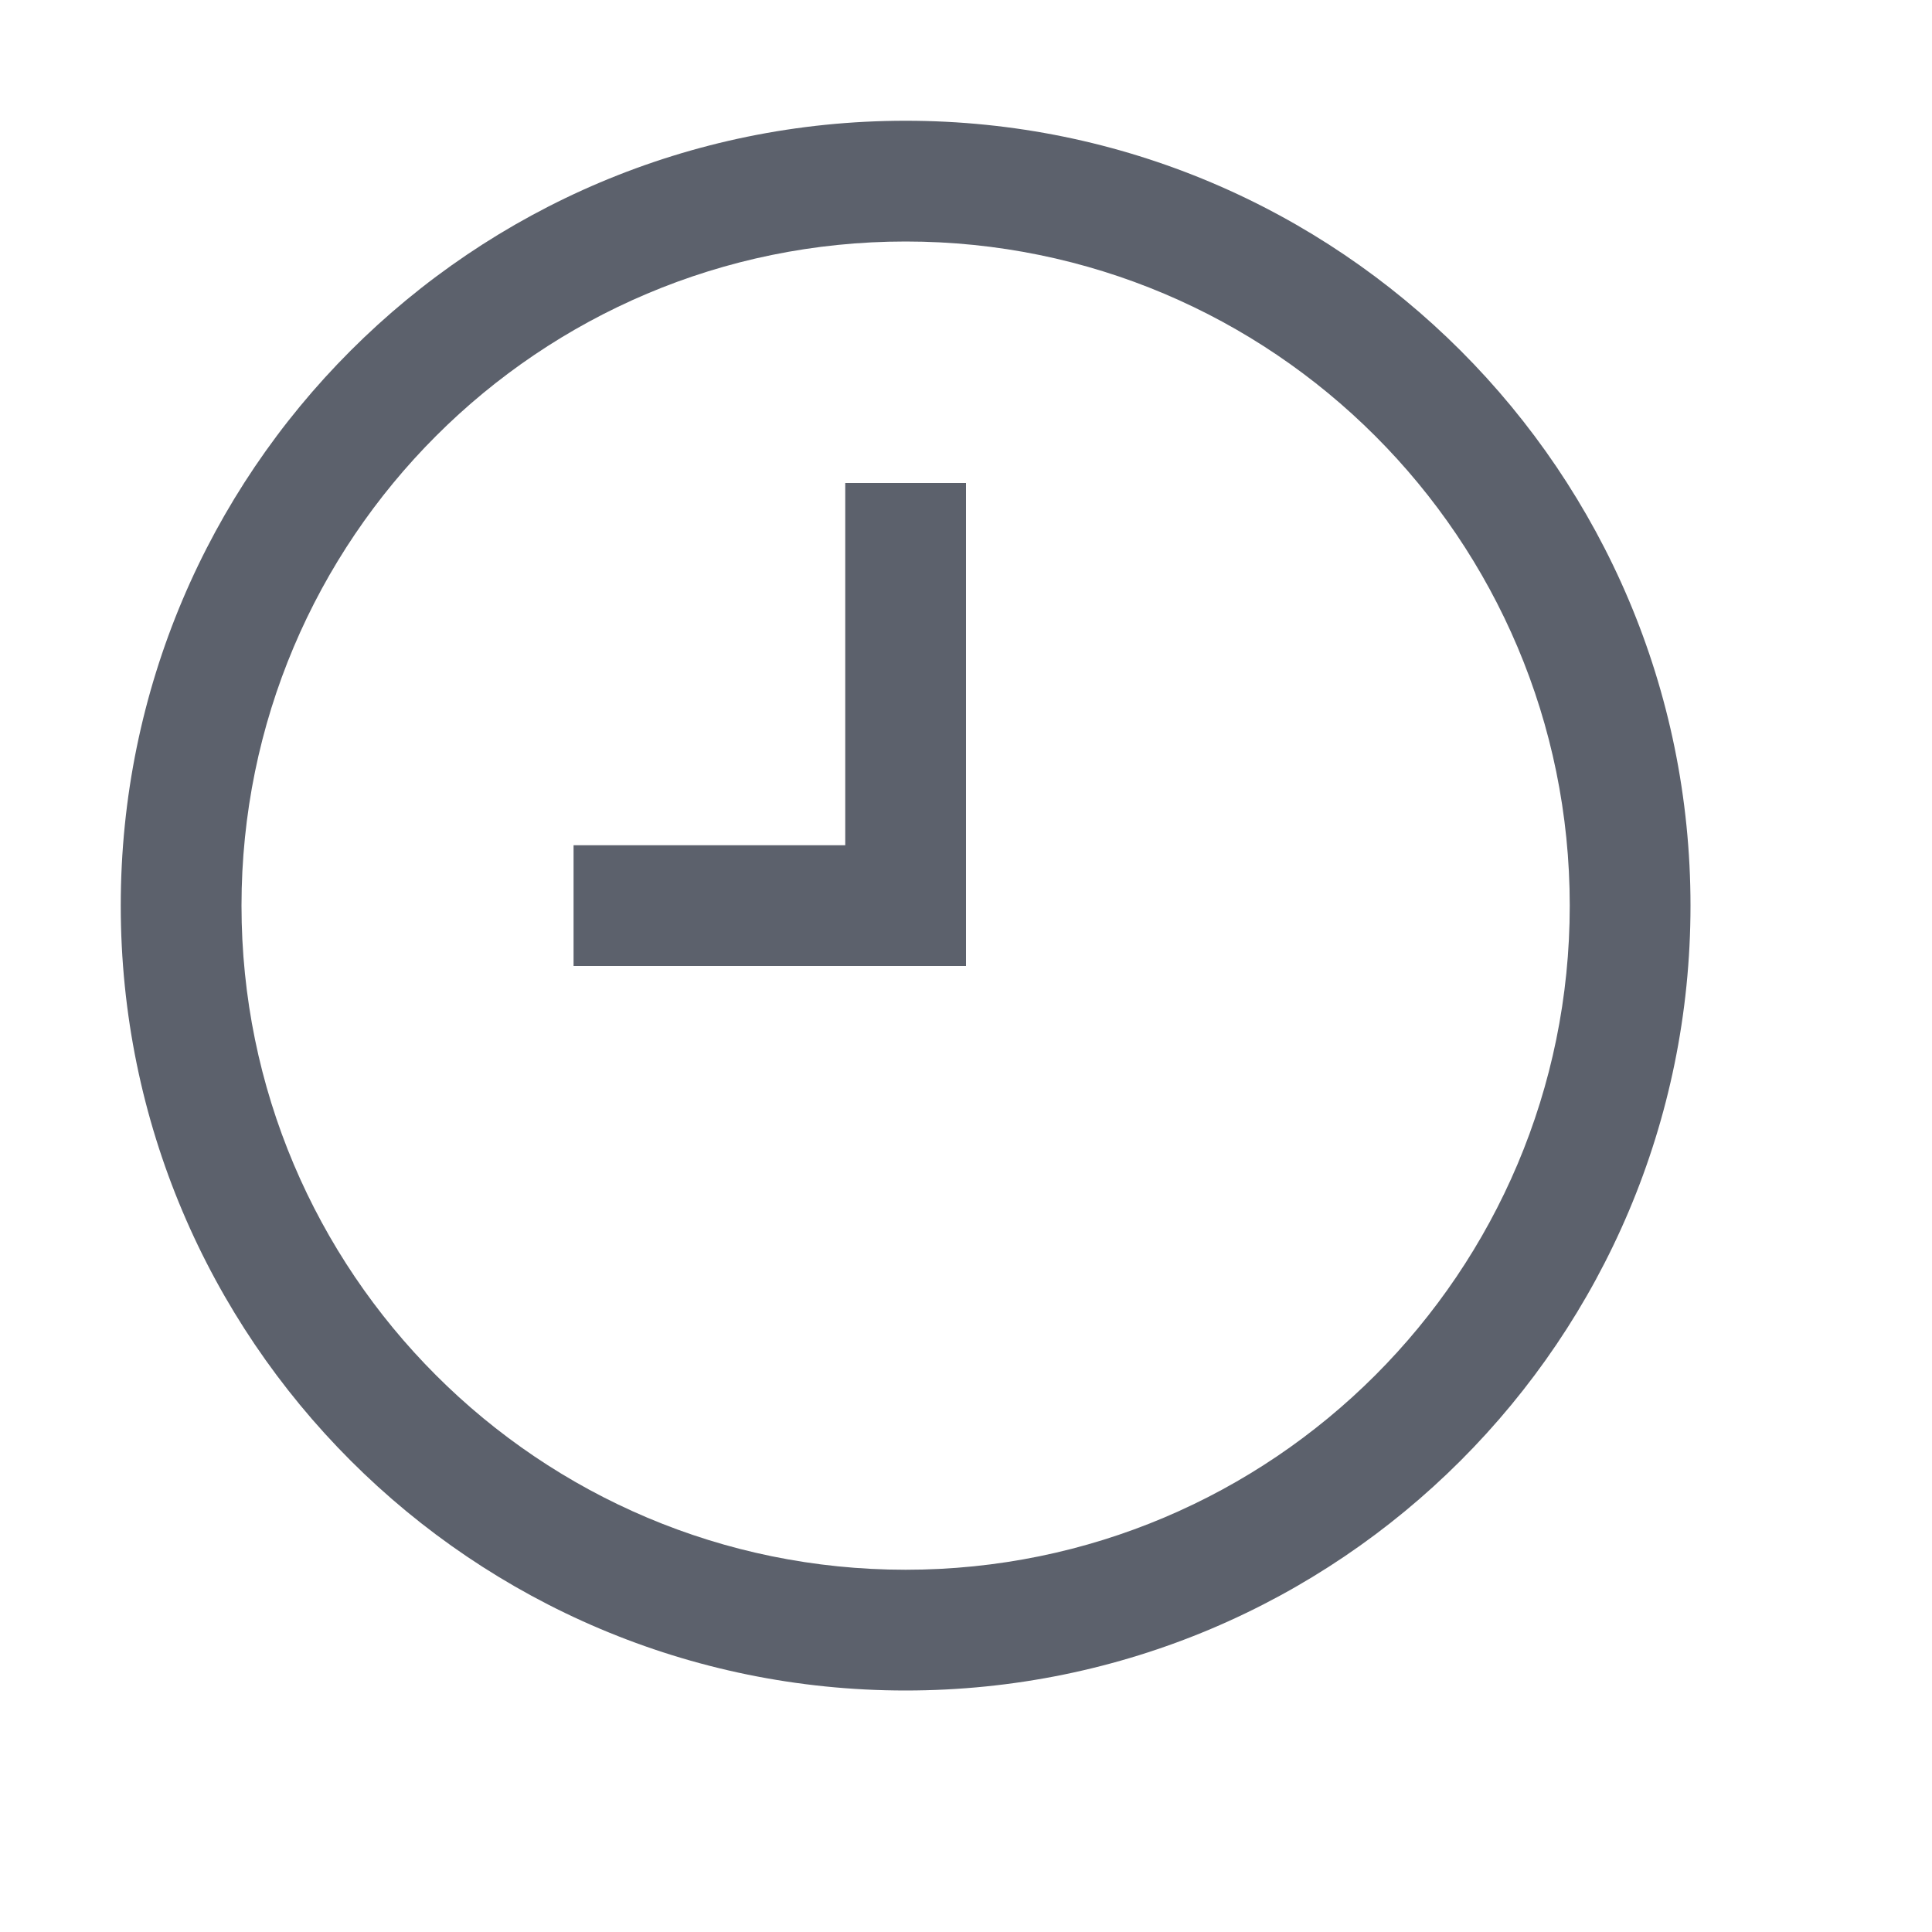
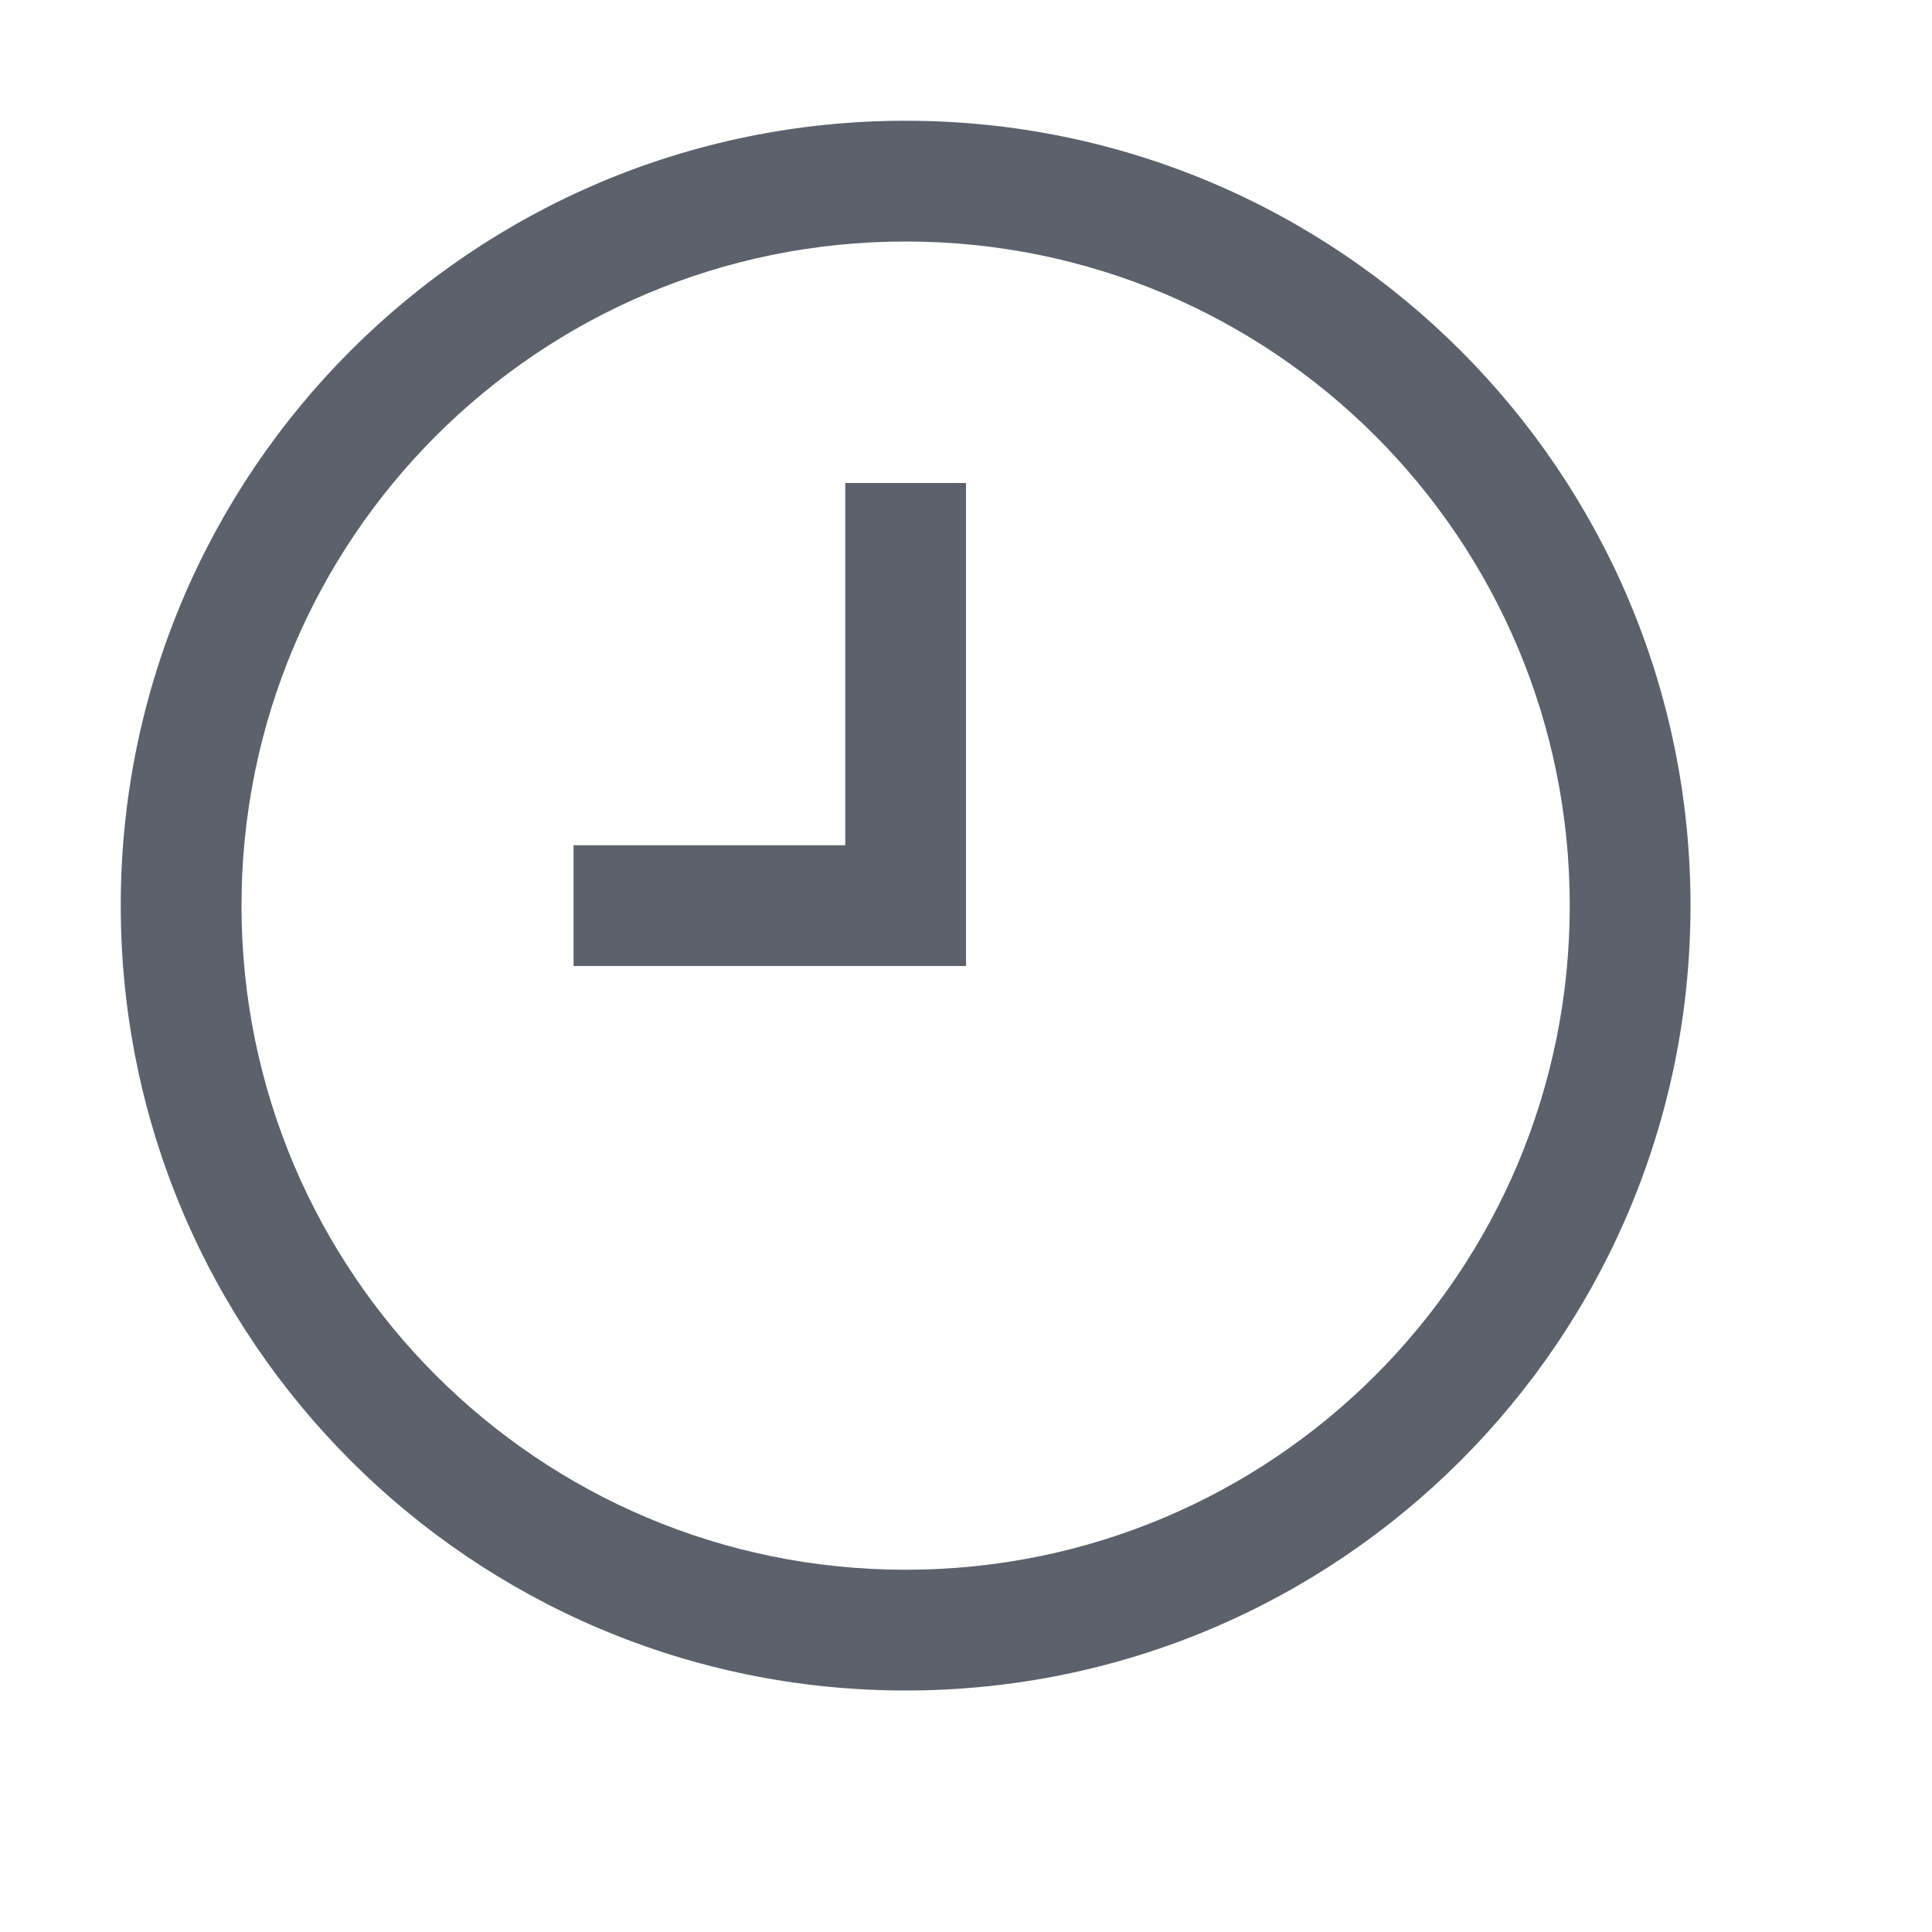
- <svg xmlns="http://www.w3.org/2000/svg" height="16" style="enable-background:new" version="1.1" width="16">
-   <g transform="translate(-464,-409)">
-     <path d="m 471.5,410 c -3.59,0 -6.5,2.91 -6.5,6.5 0,3.59 2.91,6.5 6.5,6.5 3.59,0 6.5,-2.91 6.5,-6.5 0,-3.59 -2.91,-6.5 -6.5,-6.5 z m 0,1 c 3.038,0 5.5,2.462 5.5,5.5 0,3.038 -2.462,5.5 -5.5,5.5 -3.038,0 -5.5,-2.462 -5.5,-5.5 0,-3.038 2.462,-5.5 5.5,-5.5 z m -0.5,2 0,3 -2.25,0 0,1 2.25,0 1,0 0,-1 0,-3 z" style="opacity:1;fill:#5c616c;fill-opacity:1;enable-background:new" />
-   </g>
+ <svg xmlns="http://www.w3.org/2000/svg" width="16" height="16" version="1.1">
+   <path style="fill:#5c616c" d="M 7.5,1 C 3.91,1 1,3.91 1,7.5 1,11.09 3.91,14 7.5,14 11.09,14 14,11.09 14,7.5 14,3.91 11.09,1 7.5,1 Z M 7.5,2 C 10.54,2 13,4.46 13,7.5 13,10.54 10.54,13 7.5,13 4.46,13 2,10.54 2,7.5 2,4.46 4.46,2 7.5,2 Z M 7,4 V 7 H 4.75 V 8 H 8 V 4 Z" />
</svg>
